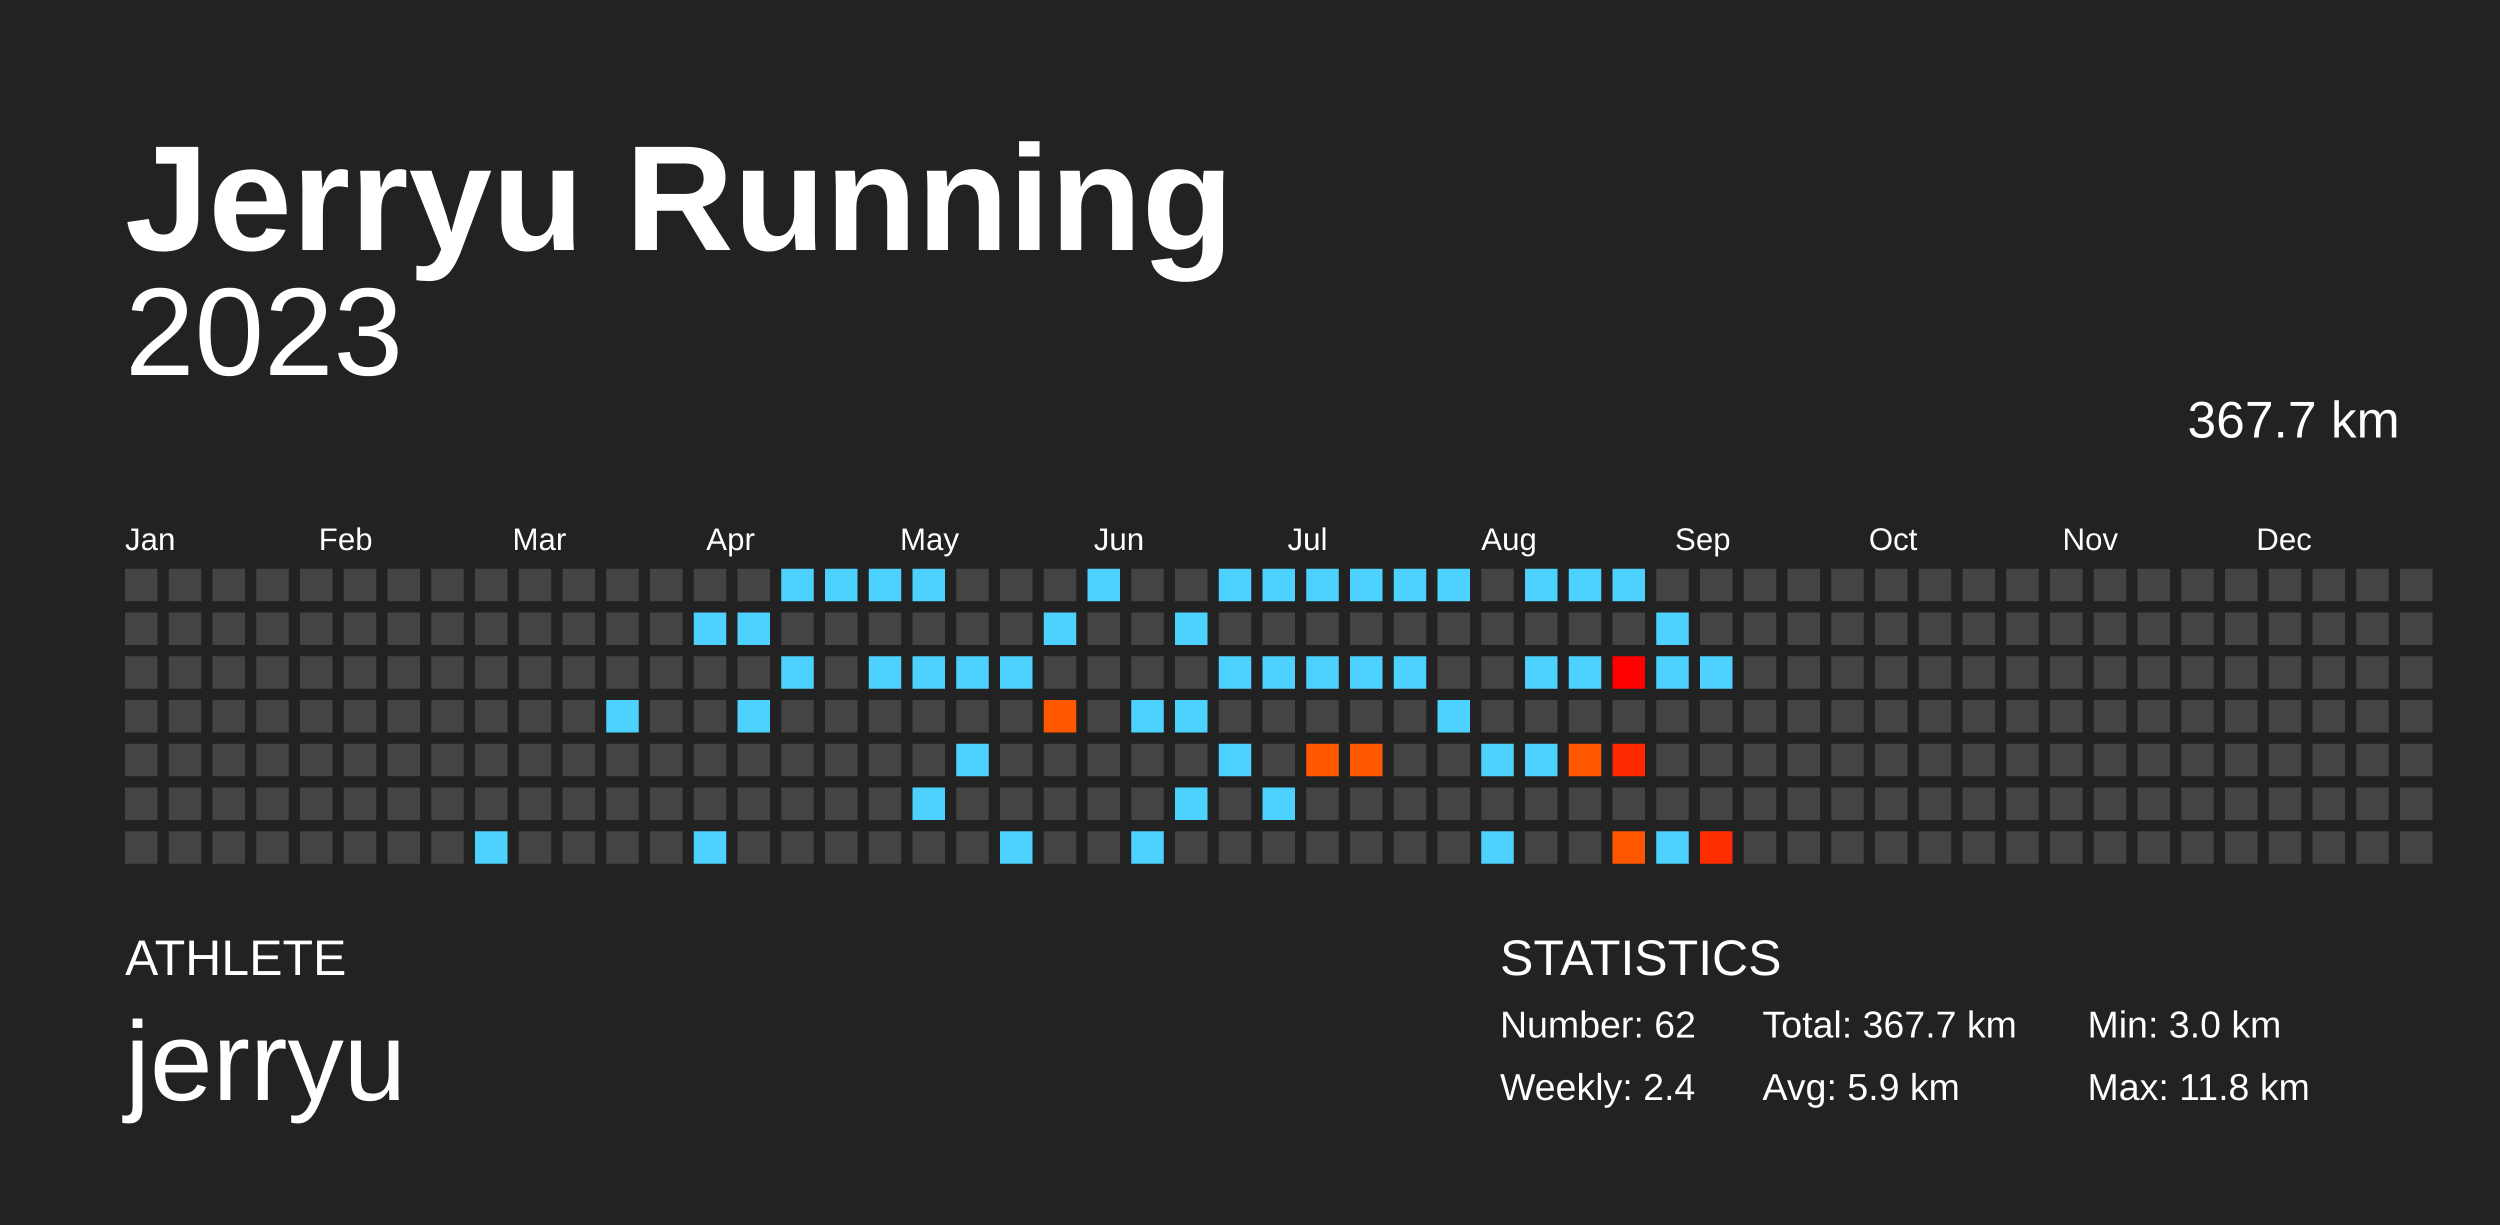
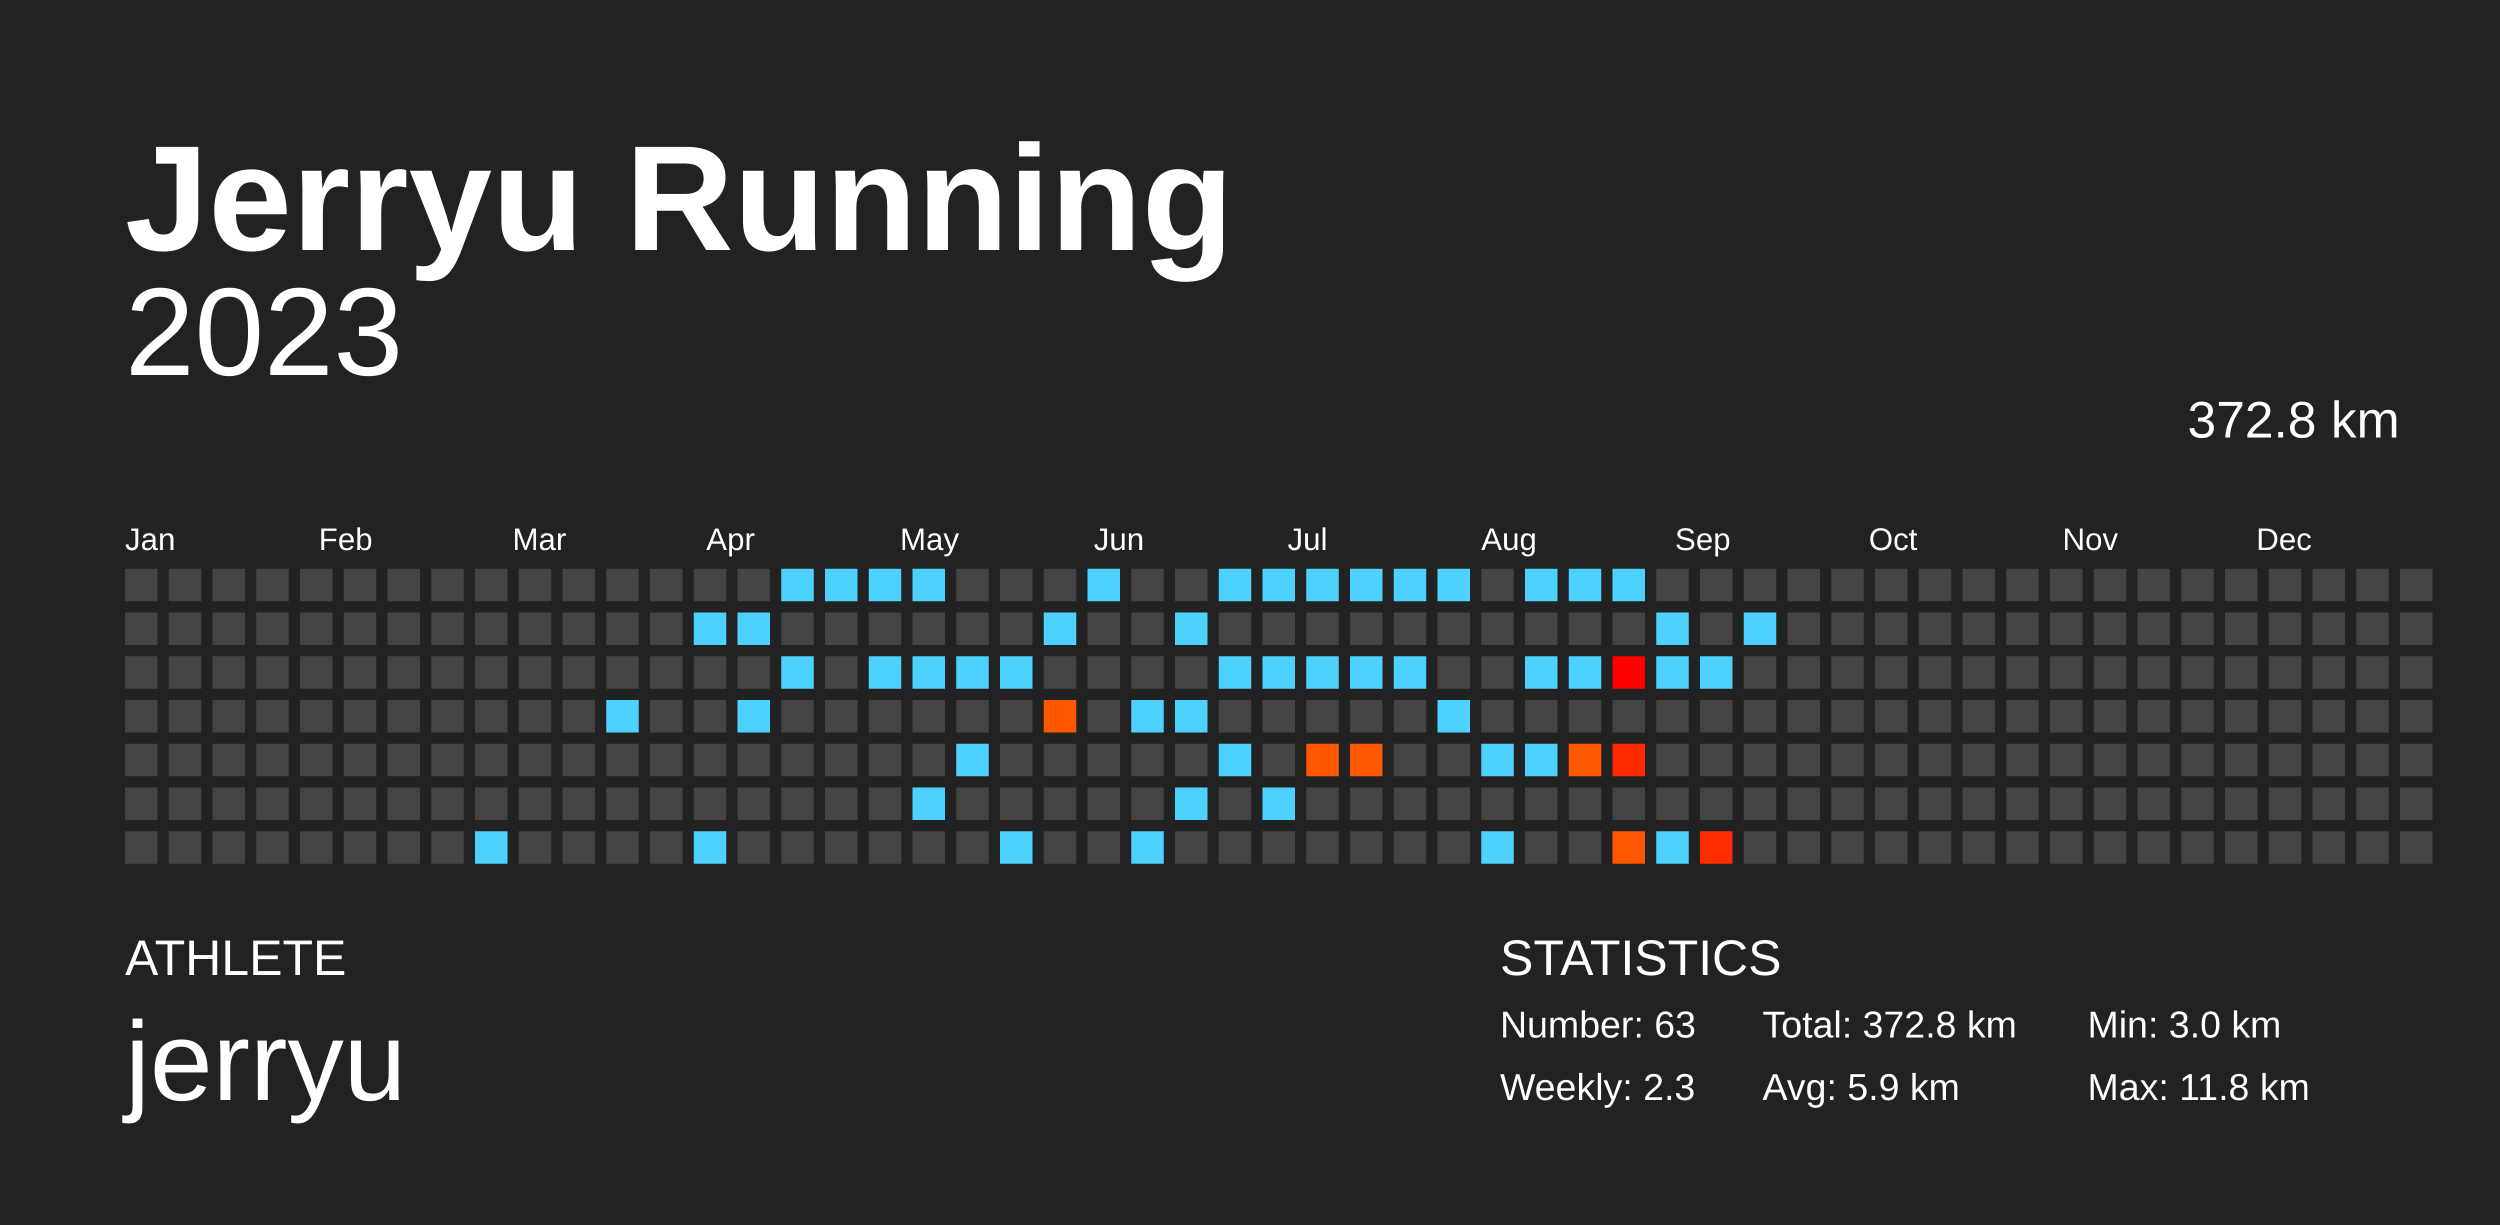
<svg xmlns="http://www.w3.org/2000/svg" baseProfile="full" height="98mm" version="1.1" viewBox="0,0,200,98" width="200mm">
  <defs />
  <rect fill="#222222" height="98" width="200" x="0" y="0" />
  <text fill="#FFFFFF" style="font-size:12px; font-family:Arial; font-weight:bold;" x="10" y="20">Jerryu Running</text>
  <text fill="#FFFFFF" style="font-size:4px; font-family:Arial" x="10" y="78">ATHLETE</text>
  <text fill="#FFFFFF" style="font-size:9px; font-family:Arial" x="10" y="88">jerryu</text>
  <text fill="#FFFFFF" style="font-size:4px; font-family:Arial" x="120" y="78">STATISTICS</text>
-   <text fill="#FFFFFF" style="font-size:3px; font-family:Arial" x="120" y="83">Number: 62</text>
-   <text fill="#FFFFFF" style="font-size:3px; font-family:Arial" x="120" y="88">Weekly: 2.4</text>
-   <text fill="#FFFFFF" style="font-size:3px; font-family:Arial" x="141" y="83">Total: 367.7 km</text>
+   <text fill="#FFFFFF" style="font-size:3px; font-family:Arial" x="120" y="83">Number: 63</text>
+   <text fill="#FFFFFF" style="font-size:3px; font-family:Arial" x="120" y="88">Weekly: 2.3</text>
+   <text fill="#FFFFFF" style="font-size:3px; font-family:Arial" x="141" y="83">Total: 372.8 km</text>
  <text fill="#FFFFFF" style="font-size:3px; font-family:Arial" x="141" y="88">Avg: 5.9 km</text>
  <text fill="#FFFFFF" style="font-size:3px; font-family:Arial" x="167" y="83">Min: 3.0 km</text>
  <text fill="#FFFFFF" style="font-size:3px; font-family:Arial" x="167" y="88">Max: 11.8 km</text>
  <text alignment-baseline="hanging" fill="#FFFFFF" style="font-size:10.0px; font-family:Arial;" x="10" y="30">2023</text>
-   <text alignment-baseline="hanging" fill="#FFFFFF" style="font-size:4.125px; font-family:Arial;" x="175" y="35">367.7 km</text>
+   <text alignment-baseline="hanging" fill="#FFFFFF" style="font-size:4.125px; font-family:Arial;" x="175" y="35">372.8 km</text>
  <text fill="#FFFFFF" style="font-size:2.5px; font-family:Arial" x="10.0" y="44">Jan</text>
  <text fill="#FFFFFF" style="font-size:2.5px; font-family:Arial" x="25.5" y="44">Feb</text>
  <text fill="#FFFFFF" style="font-size:2.5px; font-family:Arial" x="41.0" y="44">Mar</text>
  <text fill="#FFFFFF" style="font-size:2.5px; font-family:Arial" x="56.5" y="44">Apr</text>
  <text fill="#FFFFFF" style="font-size:2.5px; font-family:Arial" x="72.0" y="44">May</text>
  <text fill="#FFFFFF" style="font-size:2.5px; font-family:Arial" x="87.5" y="44">Jun</text>
  <text fill="#FFFFFF" style="font-size:2.5px; font-family:Arial" x="103.0" y="44">Jul</text>
  <text fill="#FFFFFF" style="font-size:2.5px; font-family:Arial" x="118.5" y="44">Aug</text>
  <text fill="#FFFFFF" style="font-size:2.5px; font-family:Arial" x="134.0" y="44">Sep</text>
  <text fill="#FFFFFF" style="font-size:2.5px; font-family:Arial" x="149.5" y="44">Oct</text>
  <text fill="#FFFFFF" style="font-size:2.5px; font-family:Arial" x="165.0" y="44">Nov</text>
  <text fill="#FFFFFF" style="font-size:2.5px; font-family:Arial" x="180.5" y="44">Dec</text>
  <rect fill="#444444" height="2.6" width="2.6" x="10.0" y="45.5" />
  <rect fill="#444444" height="2.6" width="2.6" x="10.0" y="49.0" />
  <rect fill="#444444" height="2.6" width="2.6" x="10.0" y="52.5" />
  <rect fill="#444444" height="2.6" width="2.6" x="10.0" y="56.0" />
  <rect fill="#444444" height="2.6" width="2.6" x="10.0" y="59.5" />
  <rect fill="#444444" height="2.6" width="2.6" x="10.0" y="63.0" />
  <rect fill="#444444" height="2.6" width="2.6" x="10.0" y="66.5" />
  <rect fill="#444444" height="2.6" width="2.6" x="13.5" y="45.5" />
  <rect fill="#444444" height="2.6" width="2.6" x="13.5" y="49.0" />
  <rect fill="#444444" height="2.6" width="2.6" x="13.5" y="52.5" />
  <rect fill="#444444" height="2.6" width="2.6" x="13.5" y="56.0" />
  <rect fill="#444444" height="2.6" width="2.6" x="13.5" y="59.5" />
  <rect fill="#444444" height="2.6" width="2.6" x="13.5" y="63.0" />
  <rect fill="#444444" height="2.6" width="2.6" x="13.5" y="66.5" />
  <rect fill="#444444" height="2.6" width="2.6" x="17.0" y="45.5" />
  <rect fill="#444444" height="2.6" width="2.6" x="17.0" y="49.0" />
  <rect fill="#444444" height="2.6" width="2.6" x="17.0" y="52.5" />
  <rect fill="#444444" height="2.6" width="2.6" x="17.0" y="56.0" />
  <rect fill="#444444" height="2.6" width="2.6" x="17.0" y="59.5" />
  <rect fill="#444444" height="2.6" width="2.6" x="17.0" y="63.0" />
  <rect fill="#444444" height="2.6" width="2.6" x="17.0" y="66.5" />
  <rect fill="#444444" height="2.6" width="2.6" x="20.5" y="45.5" />
  <rect fill="#444444" height="2.6" width="2.6" x="20.5" y="49.0" />
  <rect fill="#444444" height="2.6" width="2.6" x="20.5" y="52.5" />
  <rect fill="#444444" height="2.6" width="2.6" x="20.5" y="56.0" />
  <rect fill="#444444" height="2.6" width="2.6" x="20.5" y="59.5" />
  <rect fill="#444444" height="2.6" width="2.6" x="20.5" y="63.0" />
  <rect fill="#444444" height="2.6" width="2.6" x="20.5" y="66.5" />
  <rect fill="#444444" height="2.6" width="2.6" x="24.0" y="45.5" />
  <rect fill="#444444" height="2.6" width="2.6" x="24.0" y="49.0" />
  <rect fill="#444444" height="2.6" width="2.6" x="24.0" y="52.5" />
  <rect fill="#444444" height="2.6" width="2.6" x="24.0" y="56.0" />
  <rect fill="#444444" height="2.6" width="2.6" x="24.0" y="59.5" />
  <rect fill="#444444" height="2.6" width="2.6" x="24.0" y="63.0" />
  <rect fill="#444444" height="2.6" width="2.6" x="24.0" y="66.5" />
  <rect fill="#444444" height="2.6" width="2.6" x="27.5" y="45.5" />
  <rect fill="#444444" height="2.6" width="2.6" x="27.5" y="49.0" />
  <rect fill="#444444" height="2.6" width="2.6" x="27.5" y="52.5" />
  <rect fill="#444444" height="2.6" width="2.6" x="27.5" y="56.0" />
  <rect fill="#444444" height="2.6" width="2.6" x="27.5" y="59.5" />
  <rect fill="#444444" height="2.6" width="2.6" x="27.5" y="63.0" />
  <rect fill="#444444" height="2.6" width="2.6" x="27.5" y="66.5" />
  <rect fill="#444444" height="2.6" width="2.6" x="31.0" y="45.5" />
  <rect fill="#444444" height="2.6" width="2.6" x="31.0" y="49.0" />
  <rect fill="#444444" height="2.6" width="2.6" x="31.0" y="52.5" />
  <rect fill="#444444" height="2.6" width="2.6" x="31.0" y="56.0" />
  <rect fill="#444444" height="2.6" width="2.6" x="31.0" y="59.5" />
  <rect fill="#444444" height="2.6" width="2.6" x="31.0" y="63.0" />
  <rect fill="#444444" height="2.6" width="2.6" x="31.0" y="66.5" />
  <rect fill="#444444" height="2.6" width="2.6" x="34.5" y="45.5" />
  <rect fill="#444444" height="2.6" width="2.6" x="34.5" y="49.0" />
  <rect fill="#444444" height="2.6" width="2.6" x="34.5" y="52.5" />
  <rect fill="#444444" height="2.6" width="2.6" x="34.5" y="56.0" />
  <rect fill="#444444" height="2.6" width="2.6" x="34.5" y="59.5" />
  <rect fill="#444444" height="2.6" width="2.6" x="34.5" y="63.0" />
  <rect fill="#444444" height="2.6" width="2.6" x="34.5" y="66.5" />
  <rect fill="#444444" height="2.6" width="2.6" x="38.0" y="45.5" />
  <rect fill="#444444" height="2.6" width="2.6" x="38.0" y="49.0" />
  <rect fill="#444444" height="2.6" width="2.6" x="38.0" y="52.5" />
  <rect fill="#444444" height="2.6" width="2.6" x="38.0" y="56.0" />
  <rect fill="#444444" height="2.6" width="2.6" x="38.0" y="59.5" />
  <rect fill="#444444" height="2.6" width="2.6" x="38.0" y="63.0" />
  <rect fill="#4dd2ff" height="2.6" width="2.6" x="38.0" y="66.5" />
  <rect fill="#444444" height="2.6" width="2.6" x="41.5" y="45.5" />
  <rect fill="#444444" height="2.6" width="2.6" x="41.5" y="49.0" />
  <rect fill="#444444" height="2.6" width="2.6" x="41.5" y="52.5" />
  <rect fill="#444444" height="2.6" width="2.6" x="41.5" y="56.0" />
  <rect fill="#444444" height="2.6" width="2.6" x="41.5" y="59.5" />
  <rect fill="#444444" height="2.6" width="2.6" x="41.5" y="63.0" />
  <rect fill="#444444" height="2.6" width="2.6" x="41.5" y="66.5" />
  <rect fill="#444444" height="2.6" width="2.6" x="45.0" y="45.5" />
  <rect fill="#444444" height="2.6" width="2.6" x="45.0" y="49.0" />
  <rect fill="#444444" height="2.6" width="2.6" x="45.0" y="52.5" />
  <rect fill="#444444" height="2.6" width="2.6" x="45.0" y="56.0" />
  <rect fill="#444444" height="2.6" width="2.6" x="45.0" y="59.5" />
  <rect fill="#444444" height="2.6" width="2.6" x="45.0" y="63.0" />
  <rect fill="#444444" height="2.6" width="2.6" x="45.0" y="66.5" />
  <rect fill="#444444" height="2.6" width="2.6" x="48.5" y="45.5" />
  <rect fill="#444444" height="2.6" width="2.6" x="48.5" y="49.0" />
  <rect fill="#444444" height="2.6" width="2.6" x="48.5" y="52.5" />
  <rect fill="#4dd2ff" height="2.6" width="2.6" x="48.5" y="56.0" />
  <rect fill="#444444" height="2.6" width="2.6" x="48.5" y="59.5" />
  <rect fill="#444444" height="2.6" width="2.6" x="48.5" y="63.0" />
  <rect fill="#444444" height="2.6" width="2.6" x="48.5" y="66.5" />
  <rect fill="#444444" height="2.6" width="2.6" x="52.0" y="45.5" />
  <rect fill="#444444" height="2.6" width="2.6" x="52.0" y="49.0" />
  <rect fill="#444444" height="2.6" width="2.6" x="52.0" y="52.5" />
  <rect fill="#444444" height="2.6" width="2.6" x="52.0" y="56.0" />
  <rect fill="#444444" height="2.6" width="2.6" x="52.0" y="59.5" />
  <rect fill="#444444" height="2.6" width="2.6" x="52.0" y="63.0" />
  <rect fill="#444444" height="2.6" width="2.6" x="52.0" y="66.5" />
  <rect fill="#444444" height="2.6" width="2.6" x="55.5" y="45.5" />
  <rect fill="#4dd2ff" height="2.6" width="2.6" x="55.5" y="49.0" />
  <rect fill="#444444" height="2.6" width="2.6" x="55.5" y="52.5" />
  <rect fill="#444444" height="2.6" width="2.6" x="55.5" y="56.0" />
  <rect fill="#444444" height="2.6" width="2.6" x="55.5" y="59.5" />
  <rect fill="#444444" height="2.6" width="2.6" x="55.5" y="63.0" />
  <rect fill="#4dd2ff" height="2.6" width="2.6" x="55.5" y="66.5" />
  <rect fill="#444444" height="2.6" width="2.6" x="59.0" y="45.5" />
  <rect fill="#4dd2ff" height="2.6" width="2.6" x="59.0" y="49.0" />
  <rect fill="#444444" height="2.6" width="2.6" x="59.0" y="52.5" />
  <rect fill="#4dd2ff" height="2.6" width="2.6" x="59.0" y="56.0" />
  <rect fill="#444444" height="2.6" width="2.6" x="59.0" y="59.5" />
  <rect fill="#444444" height="2.6" width="2.6" x="59.0" y="63.0" />
  <rect fill="#444444" height="2.6" width="2.6" x="59.0" y="66.5" />
  <rect fill="#4dd2ff" height="2.6" width="2.6" x="62.5" y="45.5" />
  <rect fill="#444444" height="2.6" width="2.6" x="62.5" y="49.0" />
  <rect fill="#4dd2ff" height="2.6" width="2.6" x="62.5" y="52.5" />
  <rect fill="#444444" height="2.6" width="2.6" x="62.5" y="56.0" />
  <rect fill="#444444" height="2.6" width="2.6" x="62.5" y="59.5" />
  <rect fill="#444444" height="2.6" width="2.6" x="62.5" y="63.0" />
  <rect fill="#444444" height="2.6" width="2.6" x="62.5" y="66.5" />
  <rect fill="#4dd2ff" height="2.6" width="2.6" x="66.0" y="45.5" />
  <rect fill="#444444" height="2.6" width="2.6" x="66.0" y="49.0" />
  <rect fill="#444444" height="2.6" width="2.6" x="66.0" y="52.5" />
  <rect fill="#444444" height="2.6" width="2.6" x="66.0" y="56.0" />
  <rect fill="#444444" height="2.6" width="2.6" x="66.0" y="59.5" />
  <rect fill="#444444" height="2.6" width="2.6" x="66.0" y="63.0" />
  <rect fill="#444444" height="2.6" width="2.6" x="66.0" y="66.5" />
  <rect fill="#4dd2ff" height="2.6" width="2.6" x="69.5" y="45.5" />
  <rect fill="#444444" height="2.6" width="2.6" x="69.5" y="49.0" />
  <rect fill="#4dd2ff" height="2.6" width="2.6" x="69.5" y="52.5" />
  <rect fill="#444444" height="2.6" width="2.6" x="69.5" y="56.0" />
  <rect fill="#444444" height="2.6" width="2.6" x="69.5" y="59.5" />
  <rect fill="#444444" height="2.6" width="2.6" x="69.5" y="63.0" />
  <rect fill="#444444" height="2.6" width="2.6" x="69.5" y="66.5" />
  <rect fill="#4dd2ff" height="2.6" width="2.6" x="73.0" y="45.5" />
  <rect fill="#444444" height="2.6" width="2.6" x="73.0" y="49.0" />
  <rect fill="#4dd2ff" height="2.6" width="2.6" x="73.0" y="52.5" />
  <rect fill="#444444" height="2.6" width="2.6" x="73.0" y="56.0" />
  <rect fill="#444444" height="2.6" width="2.6" x="73.0" y="59.5" />
  <rect fill="#4dd2ff" height="2.6" width="2.6" x="73.0" y="63.0" />
  <rect fill="#444444" height="2.6" width="2.6" x="73.0" y="66.5" />
  <rect fill="#444444" height="2.6" width="2.6" x="76.5" y="45.5" />
  <rect fill="#444444" height="2.6" width="2.6" x="76.5" y="49.0" />
  <rect fill="#4dd2ff" height="2.6" width="2.6" x="76.5" y="52.5" />
  <rect fill="#444444" height="2.6" width="2.6" x="76.5" y="56.0" />
  <rect fill="#4dd2ff" height="2.6" width="2.6" x="76.5" y="59.5" />
  <rect fill="#444444" height="2.6" width="2.6" x="76.5" y="63.0" />
  <rect fill="#444444" height="2.6" width="2.6" x="76.5" y="66.5" />
  <rect fill="#444444" height="2.6" width="2.6" x="80.0" y="45.5" />
  <rect fill="#444444" height="2.6" width="2.6" x="80.0" y="49.0" />
  <rect fill="#4dd2ff" height="2.6" width="2.6" x="80.0" y="52.5" />
  <rect fill="#444444" height="2.6" width="2.6" x="80.0" y="56.0" />
  <rect fill="#444444" height="2.6" width="2.6" x="80.0" y="59.5" />
  <rect fill="#444444" height="2.6" width="2.6" x="80.0" y="63.0" />
  <rect fill="#4dd2ff" height="2.6" width="2.6" x="80.0" y="66.5" />
  <rect fill="#444444" height="2.6" width="2.6" x="83.5" y="45.5" />
  <rect fill="#4dd2ff" height="2.6" width="2.6" x="83.5" y="49.0" />
  <rect fill="#444444" height="2.6" width="2.6" x="83.5" y="52.5" />
  <rect fill="#ff5800" height="2.6" width="2.6" x="83.5" y="56.0" />
  <rect fill="#444444" height="2.6" width="2.6" x="83.5" y="59.5" />
  <rect fill="#444444" height="2.6" width="2.6" x="83.5" y="63.0" />
  <rect fill="#444444" height="2.6" width="2.6" x="83.5" y="66.5" />
  <rect fill="#4dd2ff" height="2.6" width="2.6" x="87.0" y="45.5" />
  <rect fill="#444444" height="2.6" width="2.6" x="87.0" y="49.0" />
  <rect fill="#444444" height="2.6" width="2.6" x="87.0" y="52.5" />
  <rect fill="#444444" height="2.6" width="2.6" x="87.0" y="56.0" />
  <rect fill="#444444" height="2.6" width="2.6" x="87.0" y="59.5" />
  <rect fill="#444444" height="2.6" width="2.6" x="87.0" y="63.0" />
  <rect fill="#444444" height="2.6" width="2.6" x="87.0" y="66.5" />
  <rect fill="#444444" height="2.6" width="2.6" x="90.5" y="45.5" />
  <rect fill="#444444" height="2.6" width="2.6" x="90.5" y="49.0" />
  <rect fill="#444444" height="2.6" width="2.6" x="90.5" y="52.5" />
  <rect fill="#4dd2ff" height="2.6" width="2.6" x="90.5" y="56.0" />
  <rect fill="#444444" height="2.6" width="2.6" x="90.5" y="59.5" />
  <rect fill="#444444" height="2.6" width="2.6" x="90.5" y="63.0" />
  <rect fill="#4dd2ff" height="2.6" width="2.6" x="90.5" y="66.5" />
  <rect fill="#444444" height="2.6" width="2.6" x="94.0" y="45.5" />
  <rect fill="#4dd2ff" height="2.6" width="2.6" x="94.0" y="49.0" />
  <rect fill="#444444" height="2.6" width="2.6" x="94.0" y="52.5" />
  <rect fill="#4dd2ff" height="2.6" width="2.6" x="94.0" y="56.0" />
  <rect fill="#444444" height="2.6" width="2.6" x="94.0" y="59.5" />
  <rect fill="#4dd2ff" height="2.6" width="2.6" x="94.0" y="63.0" />
  <rect fill="#444444" height="2.6" width="2.6" x="94.0" y="66.5" />
  <rect fill="#4dd2ff" height="2.6" width="2.6" x="97.5" y="45.5" />
  <rect fill="#444444" height="2.6" width="2.6" x="97.5" y="49.0" />
  <rect fill="#4dd2ff" height="2.6" width="2.6" x="97.5" y="52.5" />
  <rect fill="#444444" height="2.6" width="2.6" x="97.5" y="56.0" />
  <rect fill="#4dd2ff" height="2.6" width="2.6" x="97.5" y="59.5" />
  <rect fill="#444444" height="2.6" width="2.6" x="97.5" y="63.0" />
  <rect fill="#444444" height="2.6" width="2.6" x="97.5" y="66.5" />
  <rect fill="#4dd2ff" height="2.6" width="2.6" x="101.0" y="45.5" />
  <rect fill="#444444" height="2.6" width="2.6" x="101.0" y="49.0" />
  <rect fill="#4dd2ff" height="2.6" width="2.6" x="101.0" y="52.5" />
  <rect fill="#444444" height="2.6" width="2.6" x="101.0" y="56.0" />
  <rect fill="#444444" height="2.6" width="2.6" x="101.0" y="59.5" />
  <rect fill="#4dd2ff" height="2.6" width="2.6" x="101.0" y="63.0" />
  <rect fill="#444444" height="2.6" width="2.6" x="101.0" y="66.5" />
  <rect fill="#4dd2ff" height="2.6" width="2.6" x="104.5" y="45.5" />
  <rect fill="#444444" height="2.6" width="2.6" x="104.5" y="49.0" />
  <rect fill="#4dd2ff" height="2.6" width="2.6" x="104.5" y="52.5" />
  <rect fill="#444444" height="2.6" width="2.6" x="104.5" y="56.0" />
  <rect fill="#ff5800" height="2.6" width="2.6" x="104.5" y="59.5" />
  <rect fill="#444444" height="2.6" width="2.6" x="104.5" y="63.0" />
  <rect fill="#444444" height="2.6" width="2.6" x="104.5" y="66.5" />
  <rect fill="#4dd2ff" height="2.6" width="2.6" x="108.0" y="45.5" />
  <rect fill="#444444" height="2.6" width="2.6" x="108.0" y="49.0" />
  <rect fill="#4dd2ff" height="2.6" width="2.6" x="108.0" y="52.5" />
  <rect fill="#444444" height="2.6" width="2.6" x="108.0" y="56.0" />
  <rect fill="#ff5800" height="2.6" width="2.6" x="108.0" y="59.5" />
  <rect fill="#444444" height="2.6" width="2.6" x="108.0" y="63.0" />
  <rect fill="#444444" height="2.6" width="2.6" x="108.0" y="66.5" />
  <rect fill="#4dd2ff" height="2.6" width="2.6" x="111.5" y="45.5" />
  <rect fill="#444444" height="2.6" width="2.6" x="111.5" y="49.0" />
  <rect fill="#4dd2ff" height="2.6" width="2.6" x="111.5" y="52.5" />
  <rect fill="#444444" height="2.6" width="2.6" x="111.5" y="56.0" />
  <rect fill="#444444" height="2.6" width="2.6" x="111.5" y="59.5" />
  <rect fill="#444444" height="2.6" width="2.6" x="111.5" y="63.0" />
  <rect fill="#444444" height="2.6" width="2.6" x="111.5" y="66.5" />
  <rect fill="#4dd2ff" height="2.6" width="2.6" x="115.0" y="45.5" />
  <rect fill="#444444" height="2.6" width="2.6" x="115.0" y="49.0" />
  <rect fill="#444444" height="2.6" width="2.6" x="115.0" y="52.5" />
  <rect fill="#4dd2ff" height="2.6" width="2.6" x="115.0" y="56.0" />
  <rect fill="#444444" height="2.6" width="2.6" x="115.0" y="59.5" />
  <rect fill="#444444" height="2.6" width="2.6" x="115.0" y="63.0" />
  <rect fill="#444444" height="2.6" width="2.6" x="115.0" y="66.5" />
  <rect fill="#444444" height="2.6" width="2.6" x="118.5" y="45.5" />
  <rect fill="#444444" height="2.6" width="2.6" x="118.5" y="49.0" />
  <rect fill="#444444" height="2.6" width="2.6" x="118.5" y="52.5" />
  <rect fill="#444444" height="2.6" width="2.6" x="118.5" y="56.0" />
  <rect fill="#4dd2ff" height="2.6" width="2.6" x="118.5" y="59.5" />
  <rect fill="#444444" height="2.6" width="2.6" x="118.5" y="63.0" />
  <rect fill="#4dd2ff" height="2.6" width="2.6" x="118.5" y="66.5" />
  <rect fill="#4dd2ff" height="2.6" width="2.6" x="122.0" y="45.5" />
  <rect fill="#444444" height="2.6" width="2.6" x="122.0" y="49.0" />
  <rect fill="#4dd2ff" height="2.6" width="2.6" x="122.0" y="52.5" />
  <rect fill="#444444" height="2.6" width="2.6" x="122.0" y="56.0" />
  <rect fill="#4dd2ff" height="2.6" width="2.6" x="122.0" y="59.5" />
  <rect fill="#444444" height="2.6" width="2.6" x="122.0" y="63.0" />
  <rect fill="#444444" height="2.6" width="2.6" x="122.0" y="66.5" />
  <rect fill="#4dd2ff" height="2.6" width="2.6" x="125.5" y="45.5" />
  <rect fill="#444444" height="2.6" width="2.6" x="125.5" y="49.0" />
  <rect fill="#4dd2ff" height="2.6" width="2.6" x="125.5" y="52.5" />
  <rect fill="#444444" height="2.6" width="2.6" x="125.5" y="56.0" />
  <rect fill="#ff5800" height="2.6" width="2.6" x="125.5" y="59.5" />
  <rect fill="#444444" height="2.6" width="2.6" x="125.5" y="63.0" />
  <rect fill="#444444" height="2.6" width="2.6" x="125.5" y="66.5" />
  <rect fill="#4dd2ff" height="2.6" width="2.6" x="129.0" y="45.5" />
  <rect fill="#444444" height="2.6" width="2.6" x="129.0" y="49.0" />
  <rect fill="#ff0000" height="2.6" width="2.6" x="129.0" y="52.5" />
  <rect fill="#444444" height="2.6" width="2.6" x="129.0" y="56.0" />
  <rect fill="#ff2900" height="2.6" width="2.6" x="129.0" y="59.5" />
  <rect fill="#444444" height="2.6" width="2.6" x="129.0" y="63.0" />
  <rect fill="#ff5700" height="2.6" width="2.6" x="129.0" y="66.5" />
  <rect fill="#444444" height="2.6" width="2.6" x="132.5" y="45.5" />
  <rect fill="#4dd2ff" height="2.6" width="2.6" x="132.5" y="49.0" />
  <rect fill="#4dd2ff" height="2.6" width="2.6" x="132.5" y="52.5" />
  <rect fill="#444444" height="2.6" width="2.6" x="132.5" y="56.0" />
  <rect fill="#444444" height="2.6" width="2.6" x="132.5" y="59.5" />
  <rect fill="#444444" height="2.6" width="2.6" x="132.5" y="63.0" />
  <rect fill="#4dd2ff" height="2.6" width="2.6" x="132.5" y="66.5" />
  <rect fill="#444444" height="2.6" width="2.6" x="136.0" y="45.5" />
  <rect fill="#444444" height="2.6" width="2.6" x="136.0" y="49.0" />
  <rect fill="#4dd2ff" height="2.6" width="2.6" x="136.0" y="52.5" />
  <rect fill="#444444" height="2.6" width="2.6" x="136.0" y="56.0" />
  <rect fill="#444444" height="2.6" width="2.6" x="136.0" y="59.5" />
  <rect fill="#444444" height="2.6" width="2.6" x="136.0" y="63.0" />
  <rect fill="#ff2e00" height="2.6" width="2.6" x="136.0" y="66.5" />
  <rect fill="#444444" height="2.6" width="2.6" x="139.5" y="45.5" />
-   <rect fill="#444444" height="2.6" width="2.6" x="139.5" y="49.0" />
+   <rect fill="#4dd2ff" height="2.6" width="2.6" x="139.5" y="49.0" />
  <rect fill="#444444" height="2.6" width="2.6" x="139.5" y="52.5" />
  <rect fill="#444444" height="2.6" width="2.6" x="139.5" y="56.0" />
  <rect fill="#444444" height="2.6" width="2.6" x="139.5" y="59.5" />
  <rect fill="#444444" height="2.6" width="2.6" x="139.5" y="63.0" />
  <rect fill="#444444" height="2.6" width="2.6" x="139.5" y="66.5" />
  <rect fill="#444444" height="2.6" width="2.6" x="143.0" y="45.5" />
  <rect fill="#444444" height="2.6" width="2.6" x="143.0" y="49.0" />
  <rect fill="#444444" height="2.6" width="2.6" x="143.0" y="52.5" />
  <rect fill="#444444" height="2.6" width="2.6" x="143.0" y="56.0" />
  <rect fill="#444444" height="2.6" width="2.6" x="143.0" y="59.5" />
  <rect fill="#444444" height="2.6" width="2.6" x="143.0" y="63.0" />
  <rect fill="#444444" height="2.6" width="2.6" x="143.0" y="66.5" />
  <rect fill="#444444" height="2.6" width="2.6" x="146.5" y="45.5" />
  <rect fill="#444444" height="2.6" width="2.6" x="146.5" y="49.0" />
  <rect fill="#444444" height="2.6" width="2.6" x="146.5" y="52.5" />
  <rect fill="#444444" height="2.6" width="2.6" x="146.5" y="56.0" />
  <rect fill="#444444" height="2.6" width="2.6" x="146.5" y="59.5" />
  <rect fill="#444444" height="2.6" width="2.6" x="146.5" y="63.0" />
  <rect fill="#444444" height="2.6" width="2.6" x="146.5" y="66.5" />
  <rect fill="#444444" height="2.6" width="2.6" x="150.0" y="45.5" />
  <rect fill="#444444" height="2.6" width="2.6" x="150.0" y="49.0" />
  <rect fill="#444444" height="2.6" width="2.6" x="150.0" y="52.5" />
  <rect fill="#444444" height="2.6" width="2.6" x="150.0" y="56.0" />
  <rect fill="#444444" height="2.6" width="2.6" x="150.0" y="59.5" />
  <rect fill="#444444" height="2.6" width="2.6" x="150.0" y="63.0" />
  <rect fill="#444444" height="2.6" width="2.6" x="150.0" y="66.5" />
  <rect fill="#444444" height="2.6" width="2.6" x="153.5" y="45.5" />
  <rect fill="#444444" height="2.6" width="2.6" x="153.5" y="49.0" />
  <rect fill="#444444" height="2.6" width="2.6" x="153.5" y="52.5" />
  <rect fill="#444444" height="2.6" width="2.6" x="153.5" y="56.0" />
  <rect fill="#444444" height="2.6" width="2.6" x="153.5" y="59.5" />
  <rect fill="#444444" height="2.6" width="2.6" x="153.5" y="63.0" />
  <rect fill="#444444" height="2.6" width="2.6" x="153.5" y="66.5" />
  <rect fill="#444444" height="2.6" width="2.6" x="157.0" y="45.5" />
  <rect fill="#444444" height="2.6" width="2.6" x="157.0" y="49.0" />
  <rect fill="#444444" height="2.6" width="2.6" x="157.0" y="52.5" />
  <rect fill="#444444" height="2.6" width="2.6" x="157.0" y="56.0" />
  <rect fill="#444444" height="2.6" width="2.6" x="157.0" y="59.5" />
  <rect fill="#444444" height="2.6" width="2.6" x="157.0" y="63.0" />
  <rect fill="#444444" height="2.6" width="2.6" x="157.0" y="66.5" />
  <rect fill="#444444" height="2.6" width="2.6" x="160.5" y="45.5" />
  <rect fill="#444444" height="2.6" width="2.6" x="160.5" y="49.0" />
  <rect fill="#444444" height="2.6" width="2.6" x="160.5" y="52.5" />
  <rect fill="#444444" height="2.6" width="2.6" x="160.5" y="56.0" />
  <rect fill="#444444" height="2.6" width="2.6" x="160.5" y="59.5" />
  <rect fill="#444444" height="2.6" width="2.6" x="160.5" y="63.0" />
  <rect fill="#444444" height="2.6" width="2.6" x="160.5" y="66.5" />
  <rect fill="#444444" height="2.6" width="2.6" x="164.0" y="45.5" />
  <rect fill="#444444" height="2.6" width="2.6" x="164.0" y="49.0" />
  <rect fill="#444444" height="2.6" width="2.6" x="164.0" y="52.5" />
  <rect fill="#444444" height="2.6" width="2.6" x="164.0" y="56.0" />
  <rect fill="#444444" height="2.6" width="2.6" x="164.0" y="59.5" />
  <rect fill="#444444" height="2.6" width="2.6" x="164.0" y="63.0" />
  <rect fill="#444444" height="2.6" width="2.6" x="164.0" y="66.5" />
  <rect fill="#444444" height="2.6" width="2.6" x="167.5" y="45.5" />
  <rect fill="#444444" height="2.6" width="2.6" x="167.5" y="49.0" />
  <rect fill="#444444" height="2.6" width="2.6" x="167.5" y="52.5" />
  <rect fill="#444444" height="2.6" width="2.6" x="167.5" y="56.0" />
  <rect fill="#444444" height="2.6" width="2.6" x="167.5" y="59.5" />
  <rect fill="#444444" height="2.6" width="2.6" x="167.5" y="63.0" />
  <rect fill="#444444" height="2.6" width="2.6" x="167.5" y="66.5" />
  <rect fill="#444444" height="2.6" width="2.6" x="171.0" y="45.5" />
  <rect fill="#444444" height="2.6" width="2.6" x="171.0" y="49.0" />
  <rect fill="#444444" height="2.6" width="2.6" x="171.0" y="52.5" />
  <rect fill="#444444" height="2.6" width="2.6" x="171.0" y="56.0" />
  <rect fill="#444444" height="2.6" width="2.6" x="171.0" y="59.5" />
  <rect fill="#444444" height="2.6" width="2.6" x="171.0" y="63.0" />
  <rect fill="#444444" height="2.6" width="2.6" x="171.0" y="66.5" />
  <rect fill="#444444" height="2.6" width="2.6" x="174.5" y="45.5" />
  <rect fill="#444444" height="2.6" width="2.6" x="174.5" y="49.0" />
  <rect fill="#444444" height="2.6" width="2.6" x="174.5" y="52.5" />
  <rect fill="#444444" height="2.6" width="2.6" x="174.5" y="56.0" />
  <rect fill="#444444" height="2.6" width="2.6" x="174.5" y="59.5" />
  <rect fill="#444444" height="2.6" width="2.6" x="174.5" y="63.0" />
  <rect fill="#444444" height="2.6" width="2.6" x="174.5" y="66.5" />
  <rect fill="#444444" height="2.6" width="2.6" x="178.0" y="45.5" />
  <rect fill="#444444" height="2.6" width="2.6" x="178.0" y="49.0" />
  <rect fill="#444444" height="2.6" width="2.6" x="178.0" y="52.5" />
  <rect fill="#444444" height="2.6" width="2.6" x="178.0" y="56.0" />
  <rect fill="#444444" height="2.6" width="2.6" x="178.0" y="59.5" />
  <rect fill="#444444" height="2.6" width="2.6" x="178.0" y="63.0" />
  <rect fill="#444444" height="2.6" width="2.6" x="178.0" y="66.5" />
  <rect fill="#444444" height="2.6" width="2.6" x="181.5" y="45.5" />
  <rect fill="#444444" height="2.6" width="2.6" x="181.5" y="49.0" />
  <rect fill="#444444" height="2.6" width="2.6" x="181.5" y="52.5" />
  <rect fill="#444444" height="2.6" width="2.6" x="181.5" y="56.0" />
  <rect fill="#444444" height="2.6" width="2.6" x="181.5" y="59.5" />
  <rect fill="#444444" height="2.6" width="2.6" x="181.5" y="63.0" />
  <rect fill="#444444" height="2.6" width="2.6" x="181.5" y="66.5" />
  <rect fill="#444444" height="2.6" width="2.6" x="185.0" y="45.5" />
  <rect fill="#444444" height="2.6" width="2.6" x="185.0" y="49.0" />
  <rect fill="#444444" height="2.6" width="2.6" x="185.0" y="52.5" />
  <rect fill="#444444" height="2.6" width="2.6" x="185.0" y="56.0" />
  <rect fill="#444444" height="2.6" width="2.6" x="185.0" y="59.5" />
  <rect fill="#444444" height="2.6" width="2.6" x="185.0" y="63.0" />
  <rect fill="#444444" height="2.6" width="2.6" x="185.0" y="66.5" />
  <rect fill="#444444" height="2.6" width="2.6" x="188.5" y="45.5" />
  <rect fill="#444444" height="2.6" width="2.6" x="188.5" y="49.0" />
  <rect fill="#444444" height="2.6" width="2.6" x="188.5" y="52.5" />
  <rect fill="#444444" height="2.6" width="2.6" x="188.5" y="56.0" />
  <rect fill="#444444" height="2.6" width="2.6" x="188.5" y="59.5" />
  <rect fill="#444444" height="2.6" width="2.6" x="188.5" y="63.0" />
  <rect fill="#444444" height="2.6" width="2.6" x="188.5" y="66.5" />
  <rect fill="#444444" height="2.6" width="2.6" x="192.0" y="45.5" />
  <rect fill="#444444" height="2.6" width="2.6" x="192.0" y="49.0" />
  <rect fill="#444444" height="2.6" width="2.6" x="192.0" y="52.5" />
  <rect fill="#444444" height="2.6" width="2.6" x="192.0" y="56.0" />
  <rect fill="#444444" height="2.6" width="2.6" x="192.0" y="59.5" />
  <rect fill="#444444" height="2.6" width="2.6" x="192.0" y="63.0" />
  <rect fill="#444444" height="2.6" width="2.6" x="192.0" y="66.5" />
</svg>
